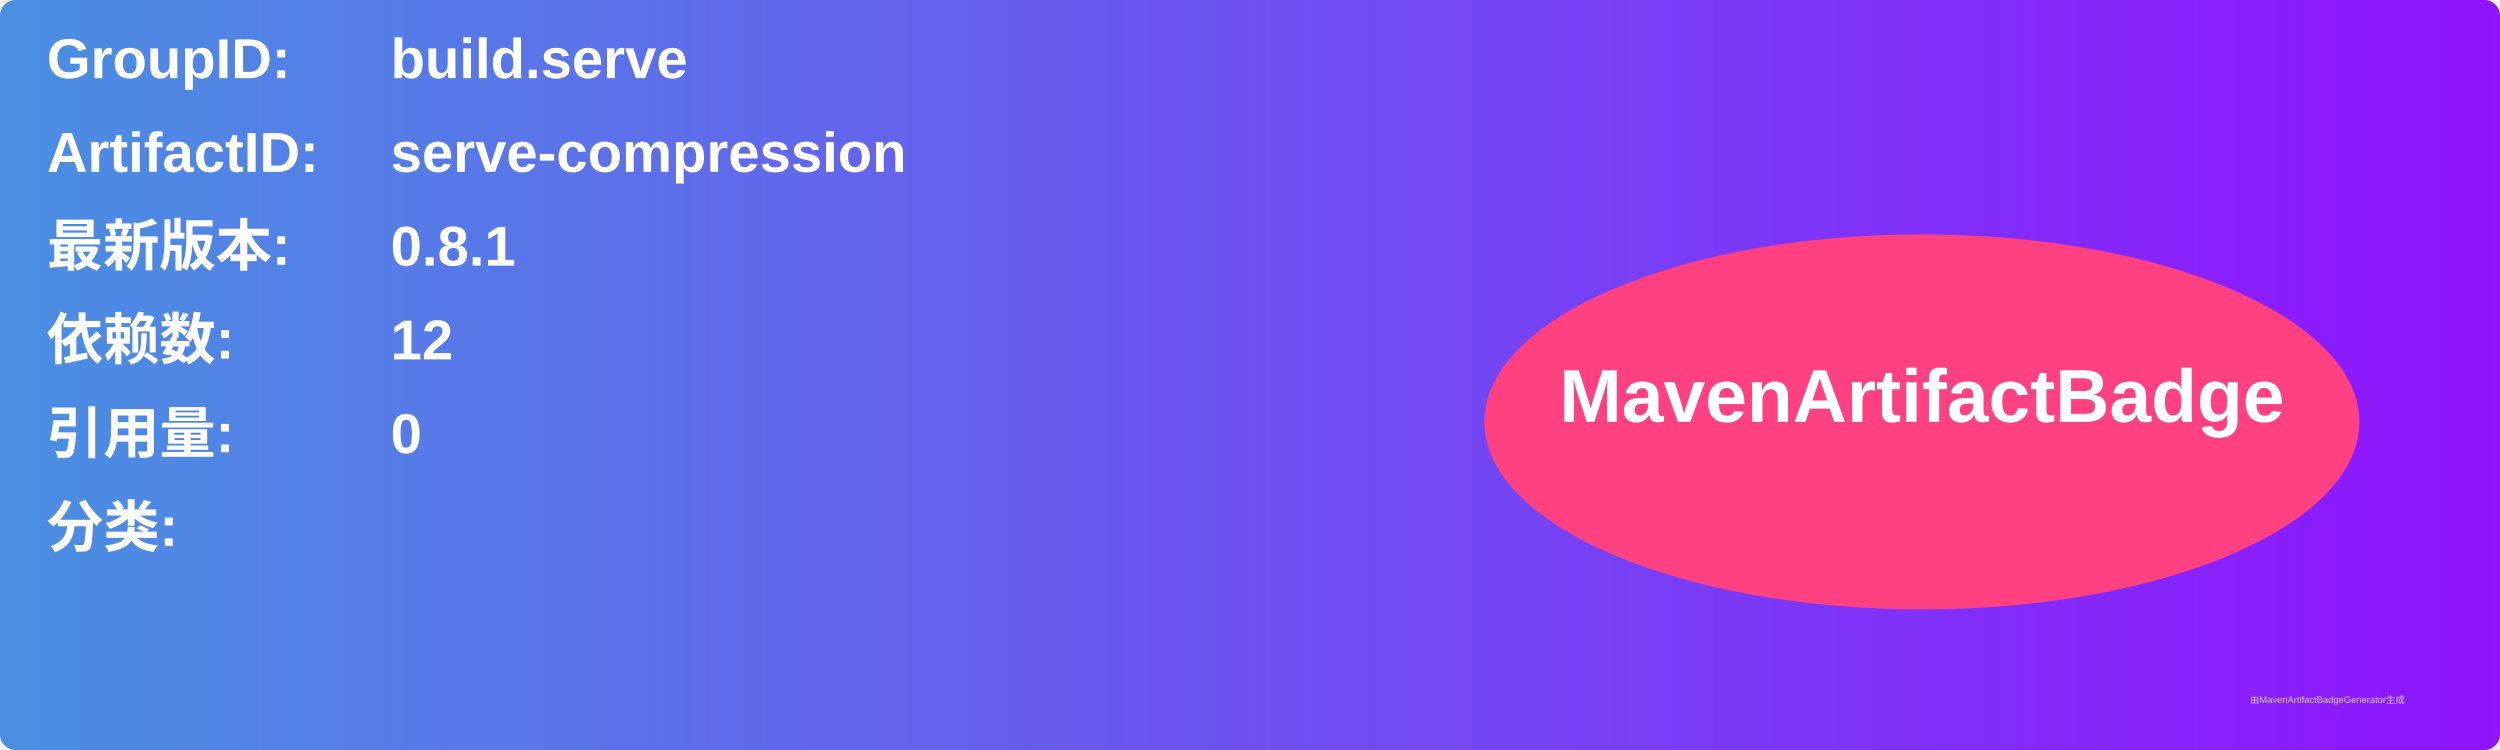
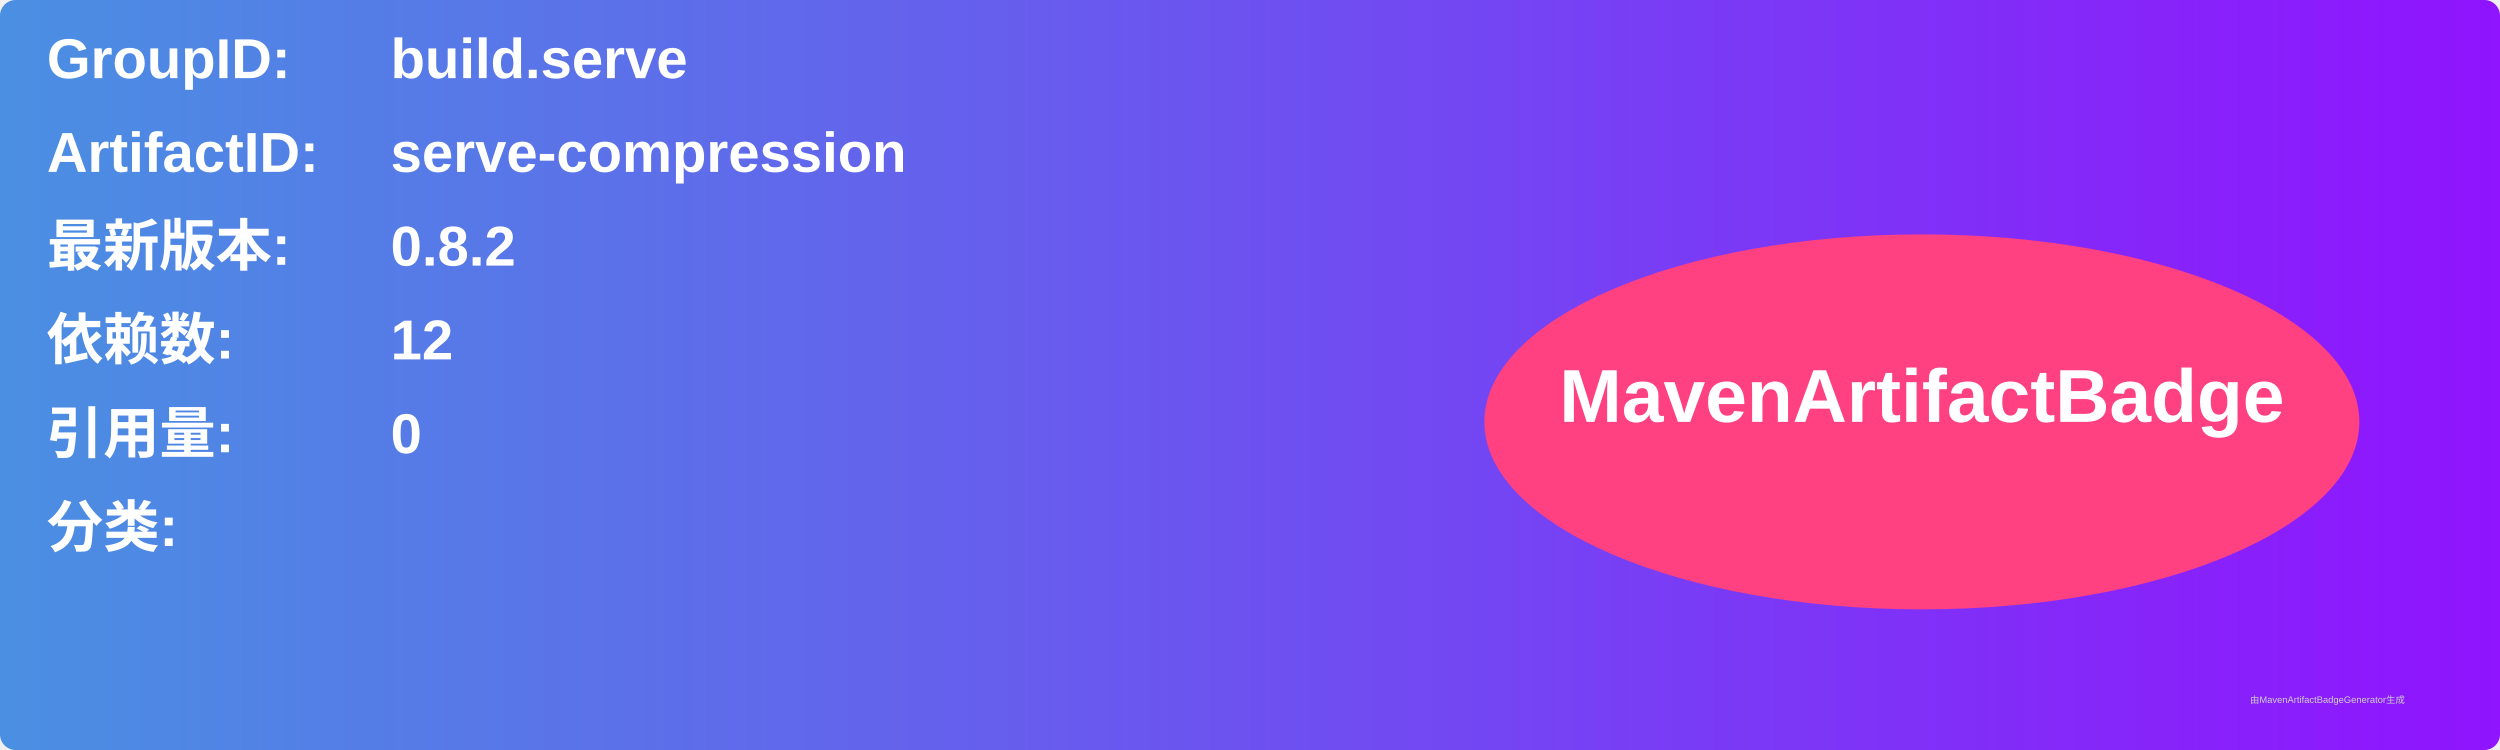
<svg xmlns="http://www.w3.org/2000/svg" width="800" height="240" viewBox="0 0 800 240">
  <linearGradient id="grad" x1="0%" y1="0%" x2="100%" y2="0%">
    <stop offset="0%" stop-color="#4a90e2" />
    <stop offset="100%" stop-color="#9013fe" />
  </linearGradient>
  <rect width="100%" height="100%" rx="5" ry="5" fill="url(#grad)" />
  <g transform="translate(15, 15)">
    <text x="0" y="10" font-family="Arial" font-size="18" fill="white" font-weight="bold" width="260">GroupID:</text>
    <text x="110" y="10" font-family="Arial" font-size="18" fill="white" font-weight="bold" width="460">build.serve</text>
    <text x="0" y="40" font-family="Arial" font-size="18" fill="white" font-weight="bold" width="260">ArtifactID:</text>
    <text x="110" y="40" font-family="Arial" font-size="18" fill="white" font-weight="bold" width="460">serve-compression</text>
    <text x="0" y="70" font-family="Arial" font-size="18" fill="white" font-weight="bold">最新版本:</text>
    <text x="110" y="70" font-family="Arial" font-size="18" fill="white" font-weight="bold">
-       <tspan font-weight="bold">0.8.1</tspan>
+       <tspan font-weight="bold">0.8.2</tspan>
    </text>
    <text x="0" y="100" font-family="Arial" font-size="18" fill="white" font-weight="bold">依赖数: </text>
    <text x="110" y="100" font-family="Arial" font-size="18" fill="white">
      <tspan font-weight="bold">12</tspan>
    </text>
    <text x="0" y="130" font-family="Arial" font-size="18" fill="white" font-weight="bold">引用量: </text>
    <text x="110" y="130" font-family="Arial" font-size="18" fill="white">
      <tspan font-weight="bold">0</tspan>
    </text>
    <text x="0" y="160" font-family="Arial" font-size="18" fill="white" font-weight="bold">分类:</text>
    <text x="10" y="190" font-family="Arial" font-size="10" fill="white">
      <tspan font-weight="bold" />
    </text>
    <ellipse cx="600" cy="120" rx="140" ry="60" fill="#ff4081" />
    <text x="600" y="120" text-anchor="middle" font-family="Arial" font-size="24" fill="white" font-weight="bold">MavenArtifactBadge</text>
  </g>
  <text x="720" y="225" font-family="Arial" font-size="3" fill="#d0d0d0">由MavenArtifactBadgeGenerator生成</text>
</svg>
